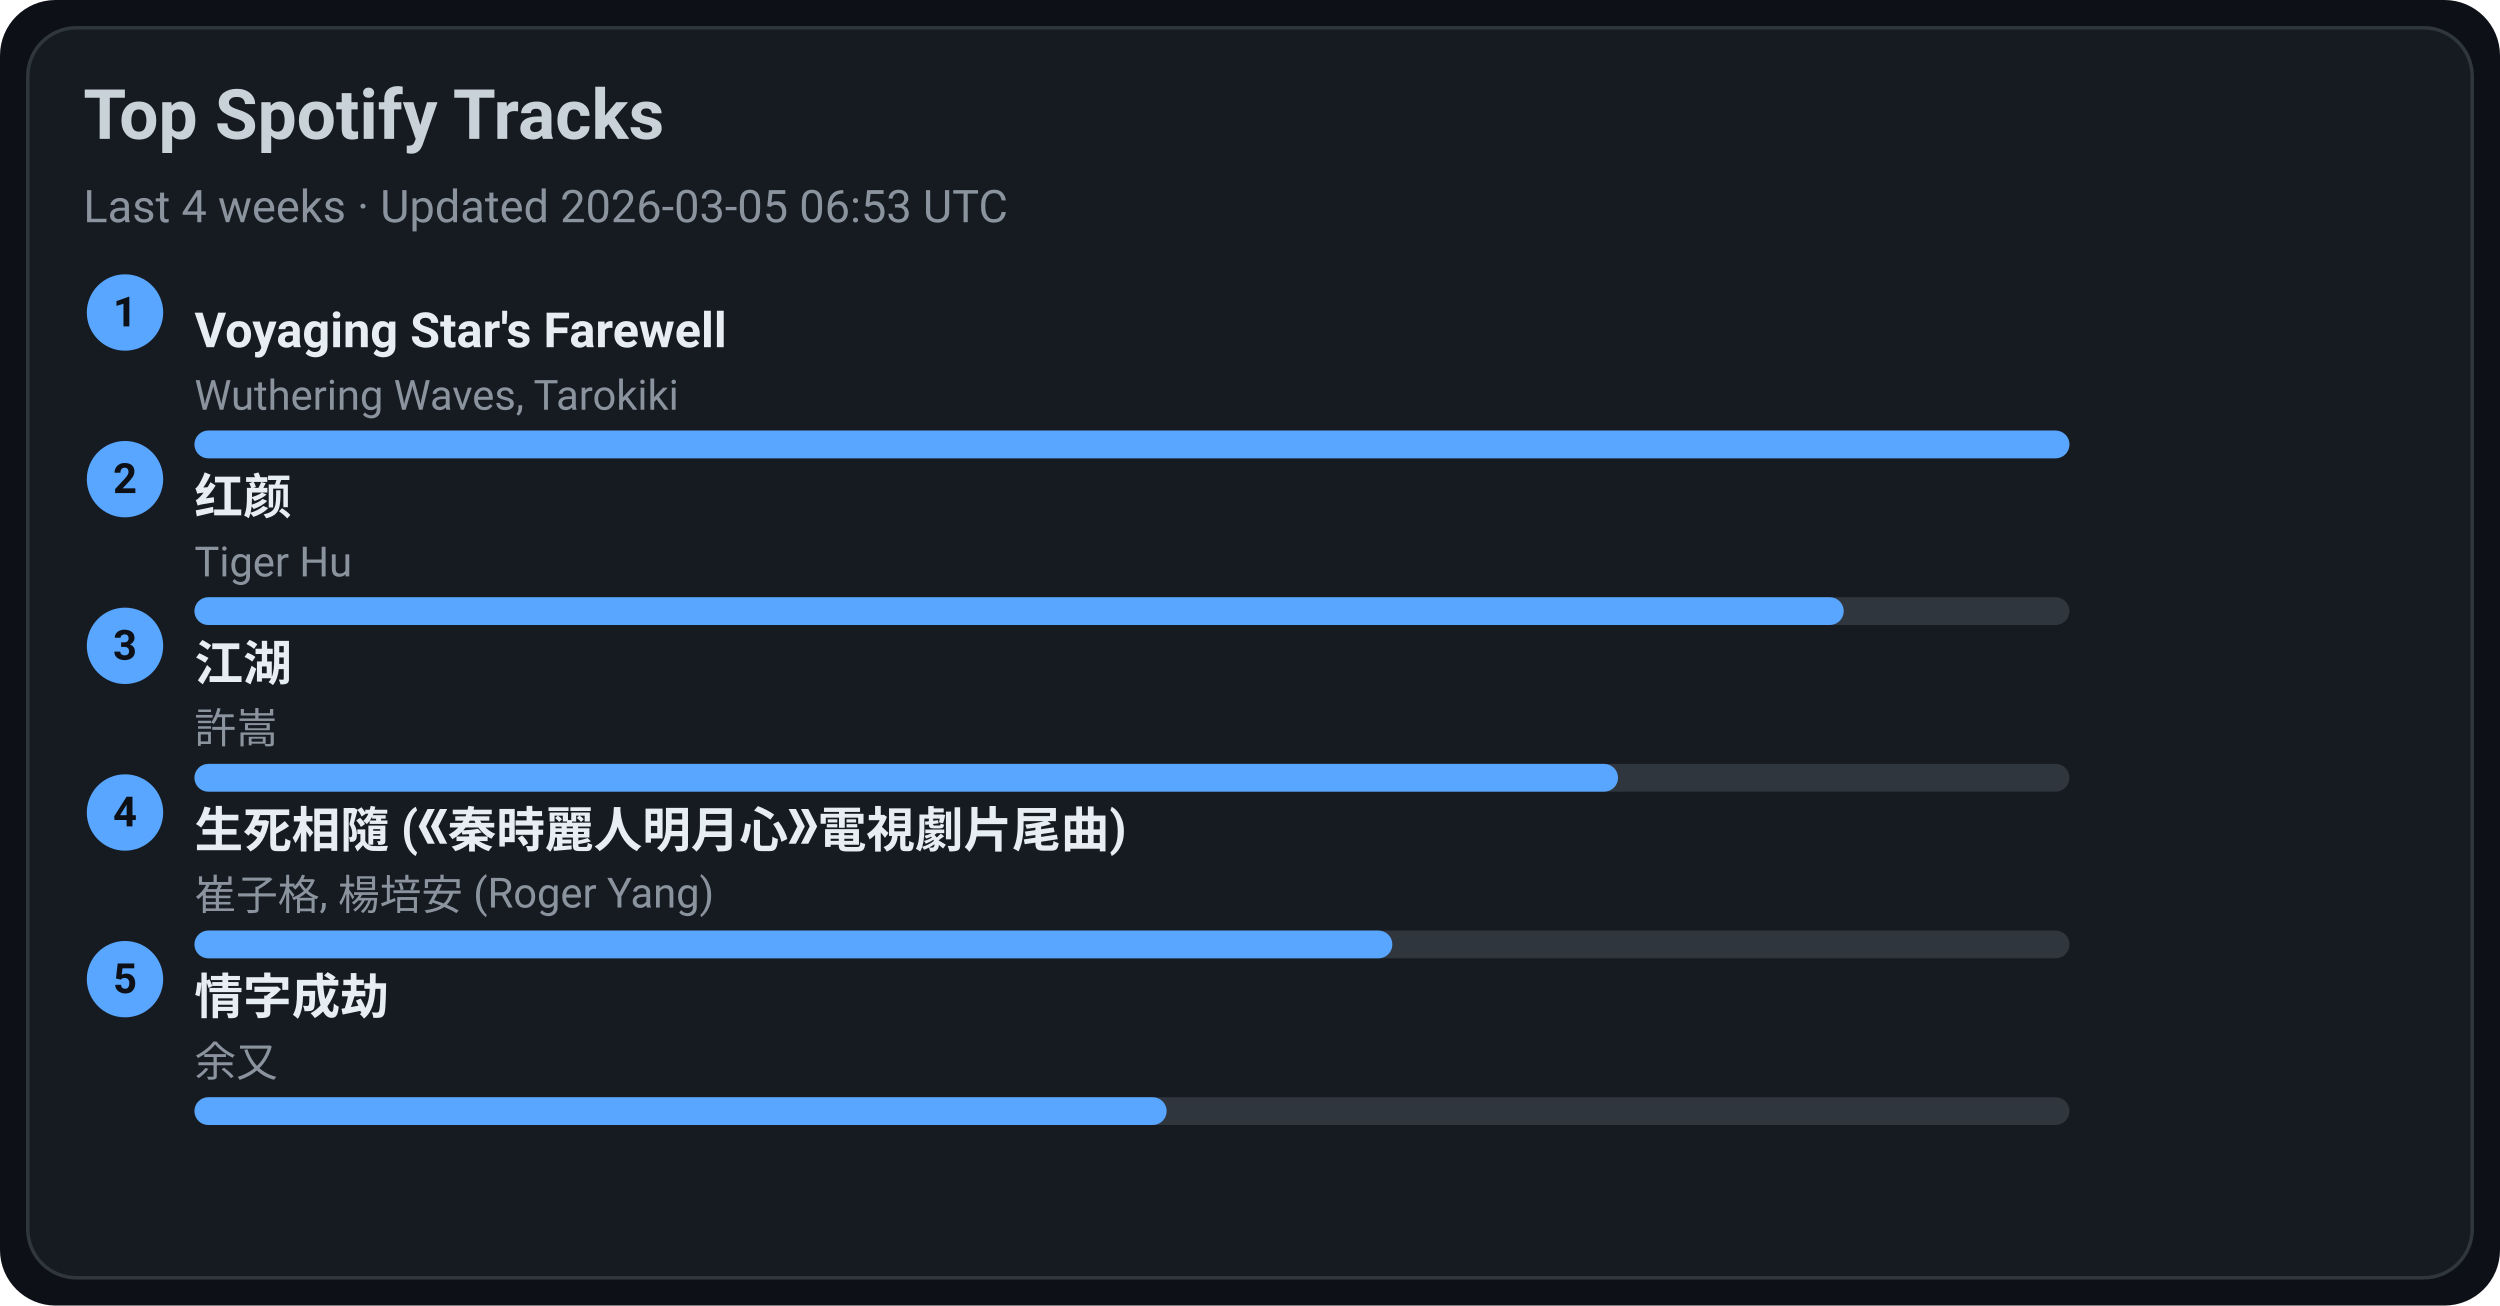
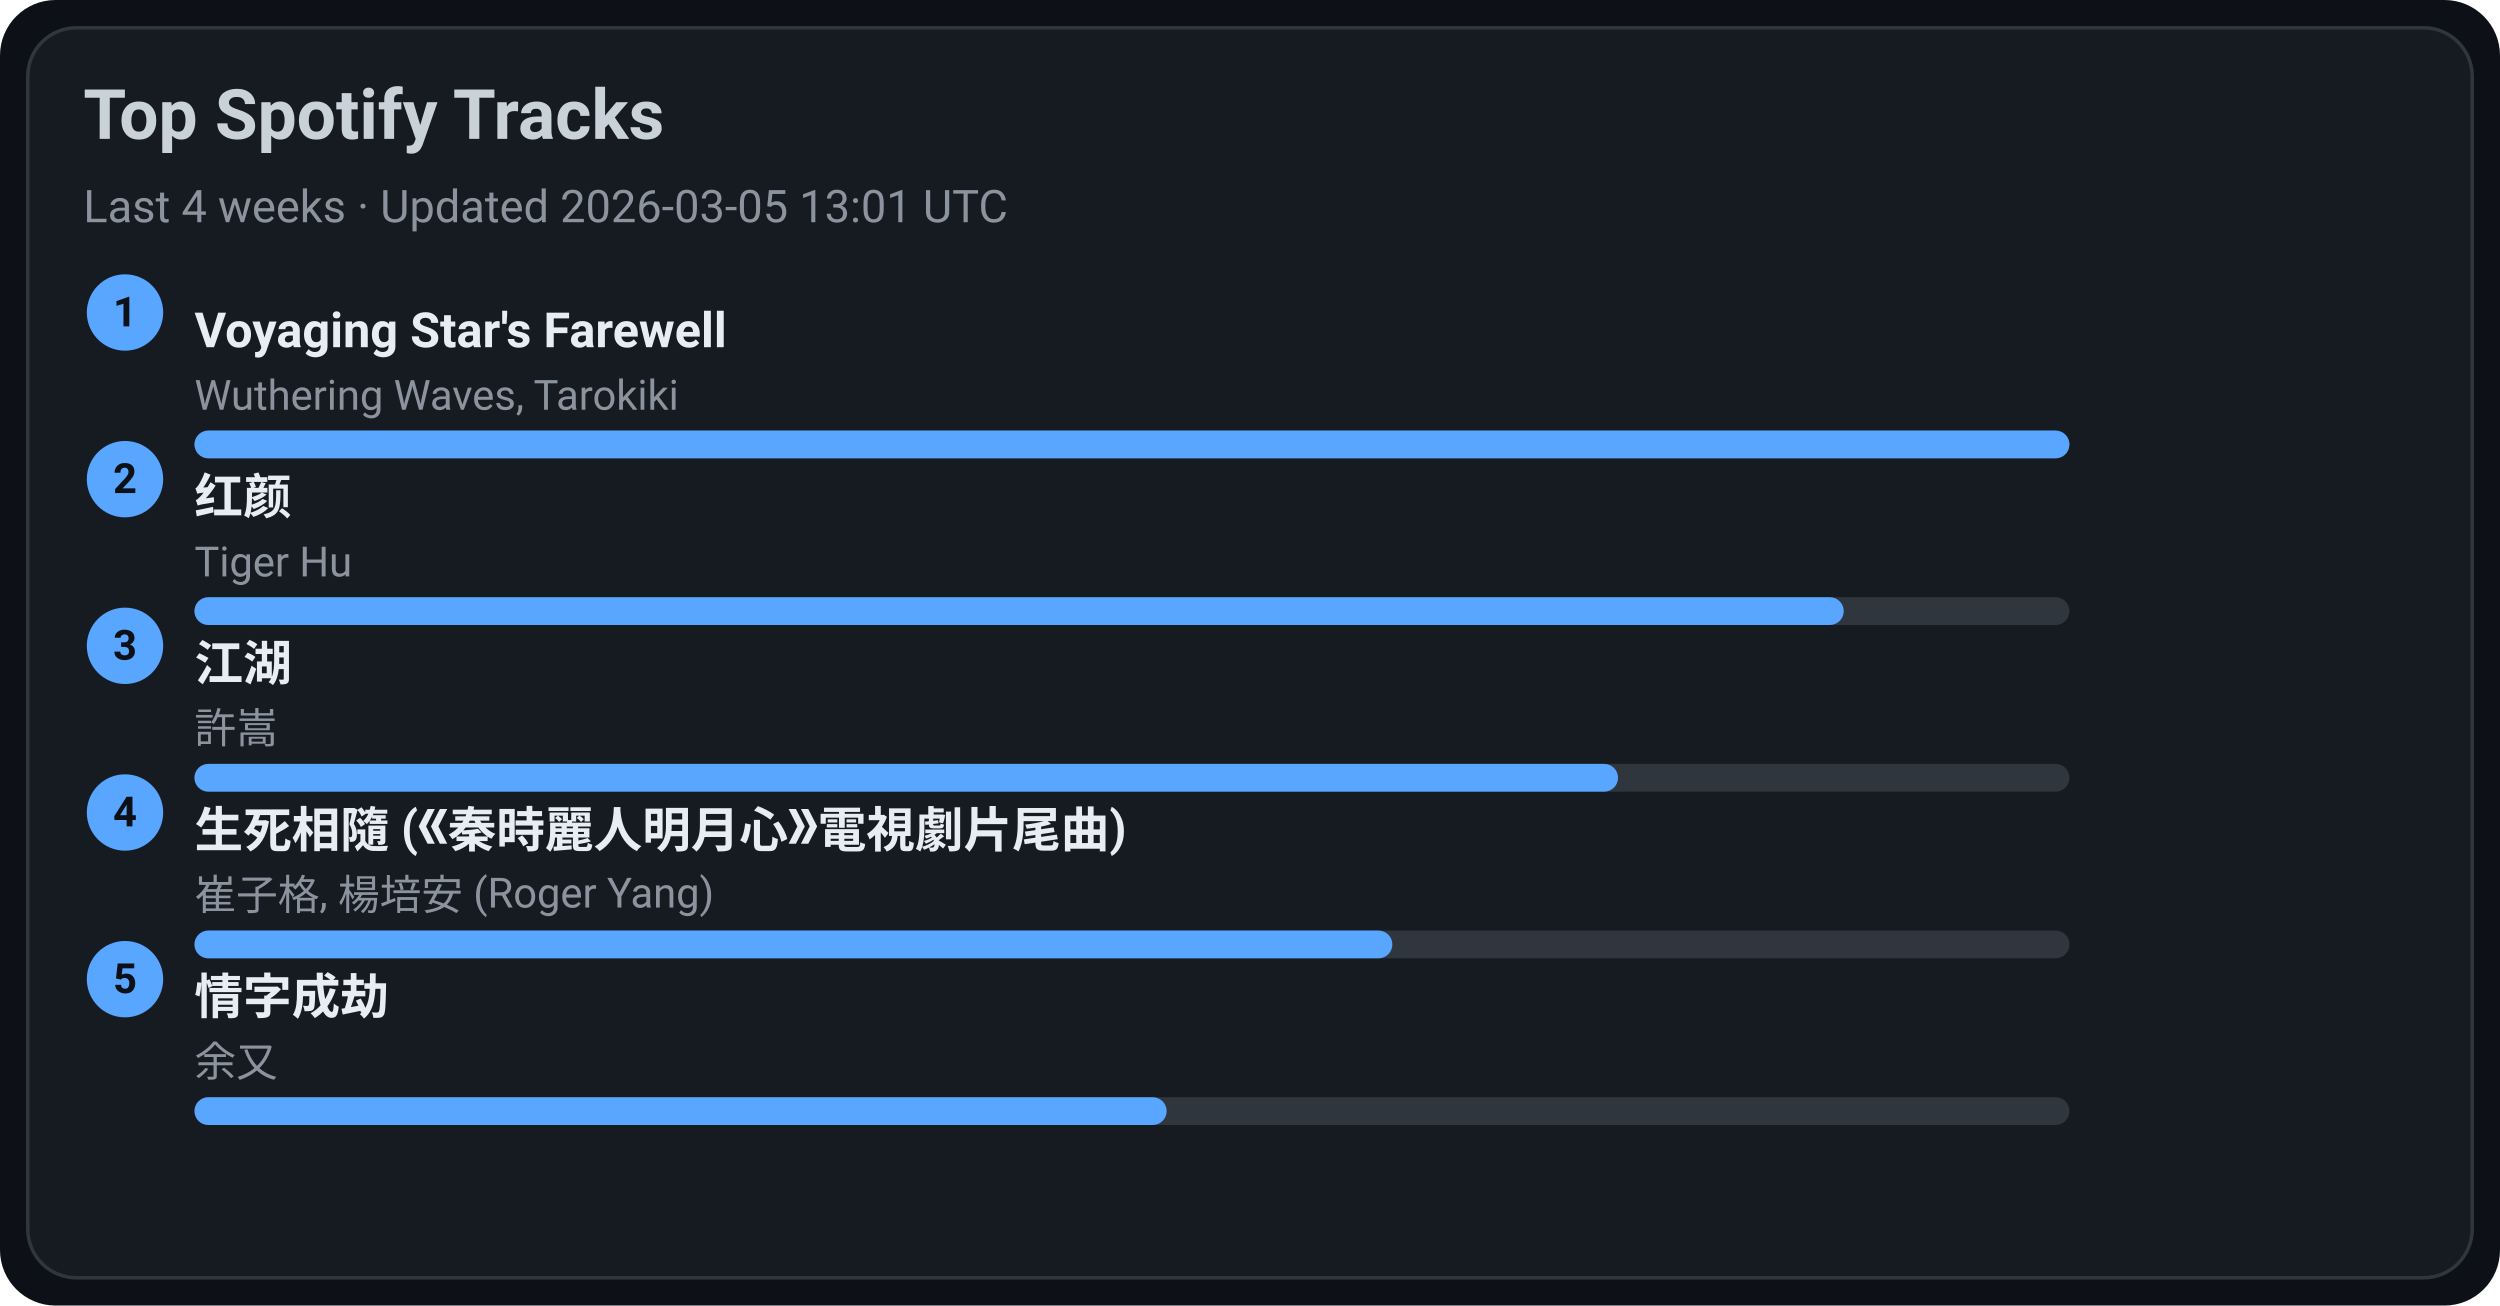
<svg xmlns="http://www.w3.org/2000/svg" width="720" height="376" viewBox="0 0 720 376">
  <style>text{font-family:-apple-system,BlinkMacSystemFont,Segoe UI,Roboto,Ubuntu,Helvetica Neue,Arial,Noto Sans,sans-serif}</style>
  <rect width="720" height="376" rx="16" fill="#0d1117" />
  <rect x="8" y="8" width="704" height="360" rx="14" fill="#161b22" stroke="#30363d" />
  <text x="24" y="40" font-size="20" fill="#c9d1d9" font-weight="600">Top Spotify Tracks</text>
-   <text x="24" y="64" font-size="13" fill="#8b949e">Last 4 weeks · Updated 2026-03-05 06:53 UTC</text>
+   <text x="24" y="64" font-size="13" fill="#8b949e">Last 4 weeks · Updated 2026-03-05 13:01 UTC</text>
  <circle cx="36" cy="90" r="11" fill="#58a6ff" />
  <text x="36" y="94" text-anchor="middle" font-size="12" fill="#0d1117" font-weight="700">1</text>
  <a href="https://open.spotify.com/track/3uI2KolgU1Pt41ywffsggr" target="_blank" rel="noopener noreferrer">
    <text x="56" y="100" font-size="14" fill="#e6edf3" font-weight="600">Voyaging Star's Farewell</text>
  </a>
  <text x="56" y="118" font-size="12" fill="#8b949e">Wuthering Waves, Tarokiki</text>
  <rect x="56" y="124" width="540" height="8" rx="4" fill="#30363d" />
  <rect x="56" y="124" width="540" height="8" rx="4" fill="#58a6ff" />
  <circle cx="36" cy="138" r="11" fill="#58a6ff" />
  <text x="36" y="142" text-anchor="middle" font-size="12" fill="#0d1117" font-weight="700">2</text>
  <a href="https://open.spotify.com/track/6Q7OE4tvrUOIvIDY2EC5Im" target="_blank" rel="noopener noreferrer">
    <text x="56" y="148" font-size="14" fill="#e6edf3" font-weight="600">红颜</text>
  </a>
  <text x="56" y="166" font-size="12" fill="#8b949e">Tiger Hu</text>
  <rect x="56" y="172" width="540" height="8" rx="4" fill="#30363d" />
  <rect x="56" y="172" width="475" height="8" rx="4" fill="#58a6ff" />
  <circle cx="36" cy="186" r="11" fill="#58a6ff" />
  <text x="36" y="190" text-anchor="middle" font-size="12" fill="#0d1117" font-weight="700">3</text>
  <a href="https://open.spotify.com/track/03PCdwqajii1xgp7WIozzC" target="_blank" rel="noopener noreferrer">
    <text x="56" y="196" font-size="14" fill="#e6edf3" font-weight="600">江湖</text>
  </a>
  <text x="56" y="214" font-size="12" fill="#8b949e">許嵩</text>
  <rect x="56" y="220" width="540" height="8" rx="4" fill="#30363d" />
  <rect x="56" y="220" width="410" height="8" rx="4" fill="#58a6ff" />
  <circle cx="36" cy="234" r="11" fill="#58a6ff" />
  <text x="36" y="238" text-anchor="middle" font-size="12" fill="#0d1117" font-weight="700">4</text>
  <a href="https://open.spotify.com/track/6qiDtcYiZOQ4HRuC8U55EM" target="_blank" rel="noopener noreferrer">
    <text x="56" y="244" font-size="14" fill="#e6edf3" font-weight="600">生死相隨 (《秦時麗人明月心》電視劇片尾曲)</text>
  </a>
  <text x="56" y="262" font-size="12" fill="#8b949e">崔子格, 楊培安 (Roger Yang)</text>
  <rect x="56" y="268" width="540" height="8" rx="4" fill="#30363d" />
  <rect x="56" y="268" width="345" height="8" rx="4" fill="#58a6ff" />
  <circle cx="36" cy="282" r="11" fill="#58a6ff" />
  <text x="36" y="286" text-anchor="middle" font-size="12" fill="#0d1117" font-weight="700">5</text>
  <a href="https://open.spotify.com/track/6PLof7Z5mvbp9im83J4m3m" target="_blank" rel="noopener noreferrer">
    <text x="56" y="292" font-size="14" fill="#e6edf3" font-weight="600">情字成劫</text>
  </a>
  <text x="56" y="310" font-size="12" fill="#8b949e">余又</text>
  <rect x="56" y="316" width="540" height="8" rx="4" fill="#30363d" />
  <rect x="56" y="316" width="280" height="8" rx="4" fill="#58a6ff" />
</svg>
